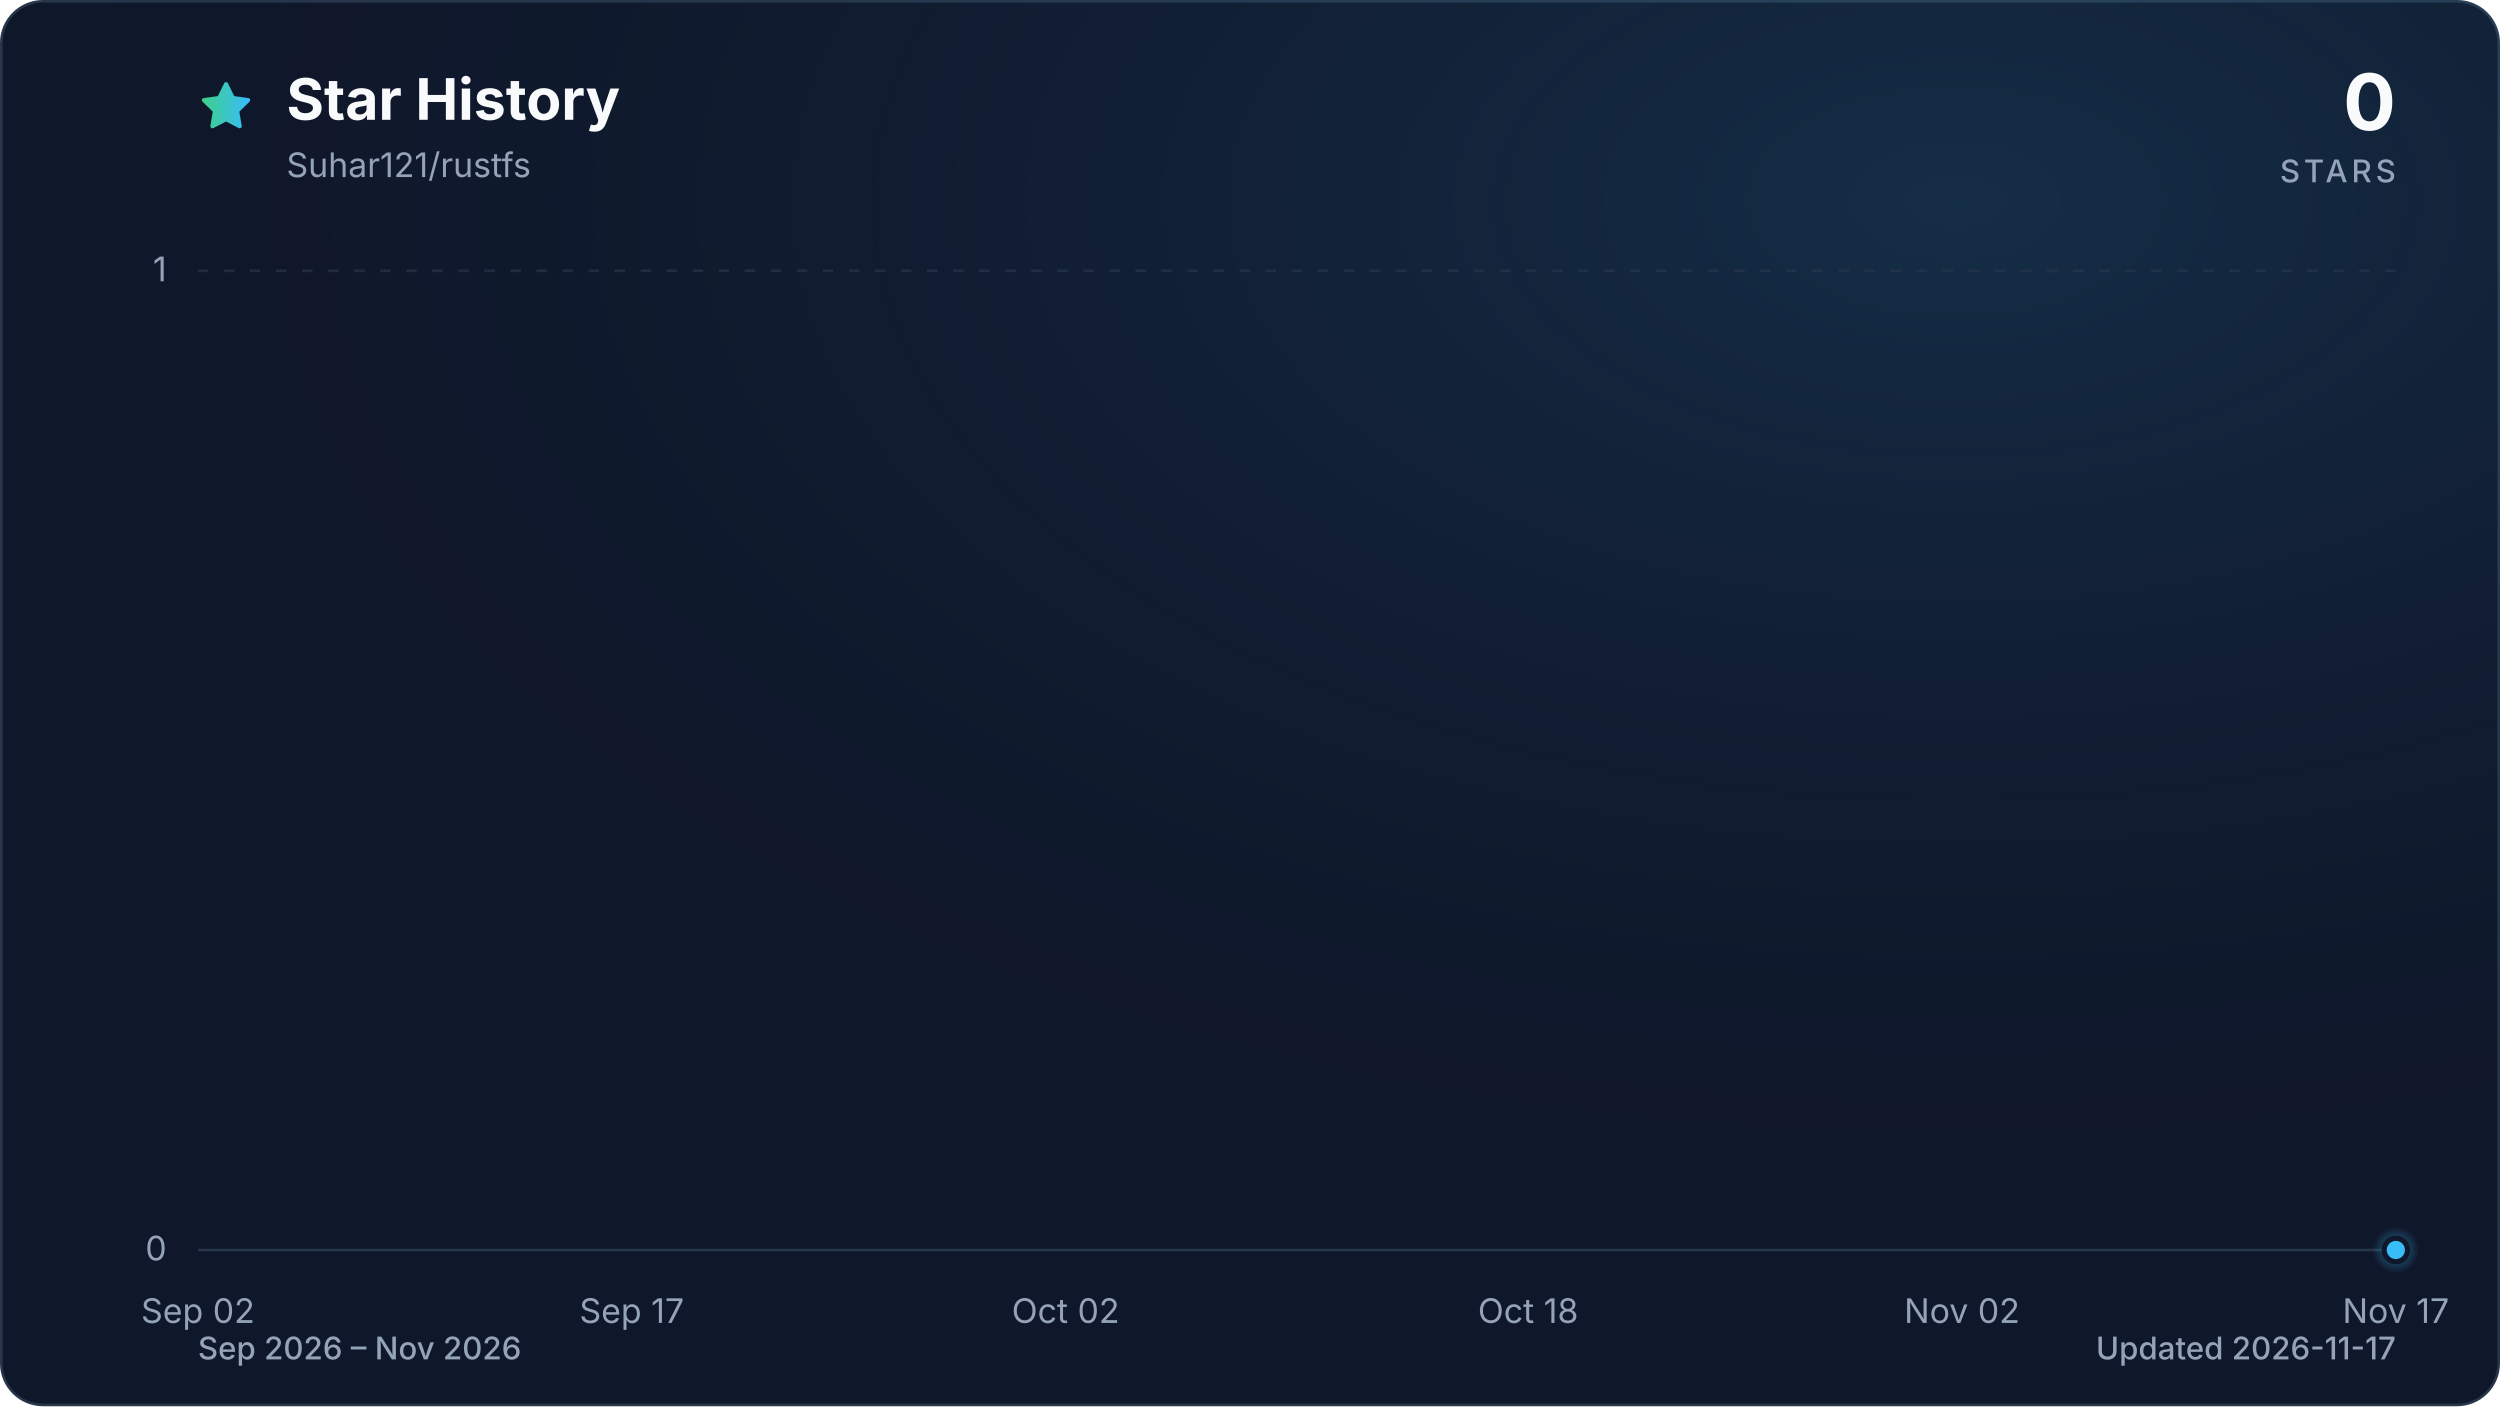
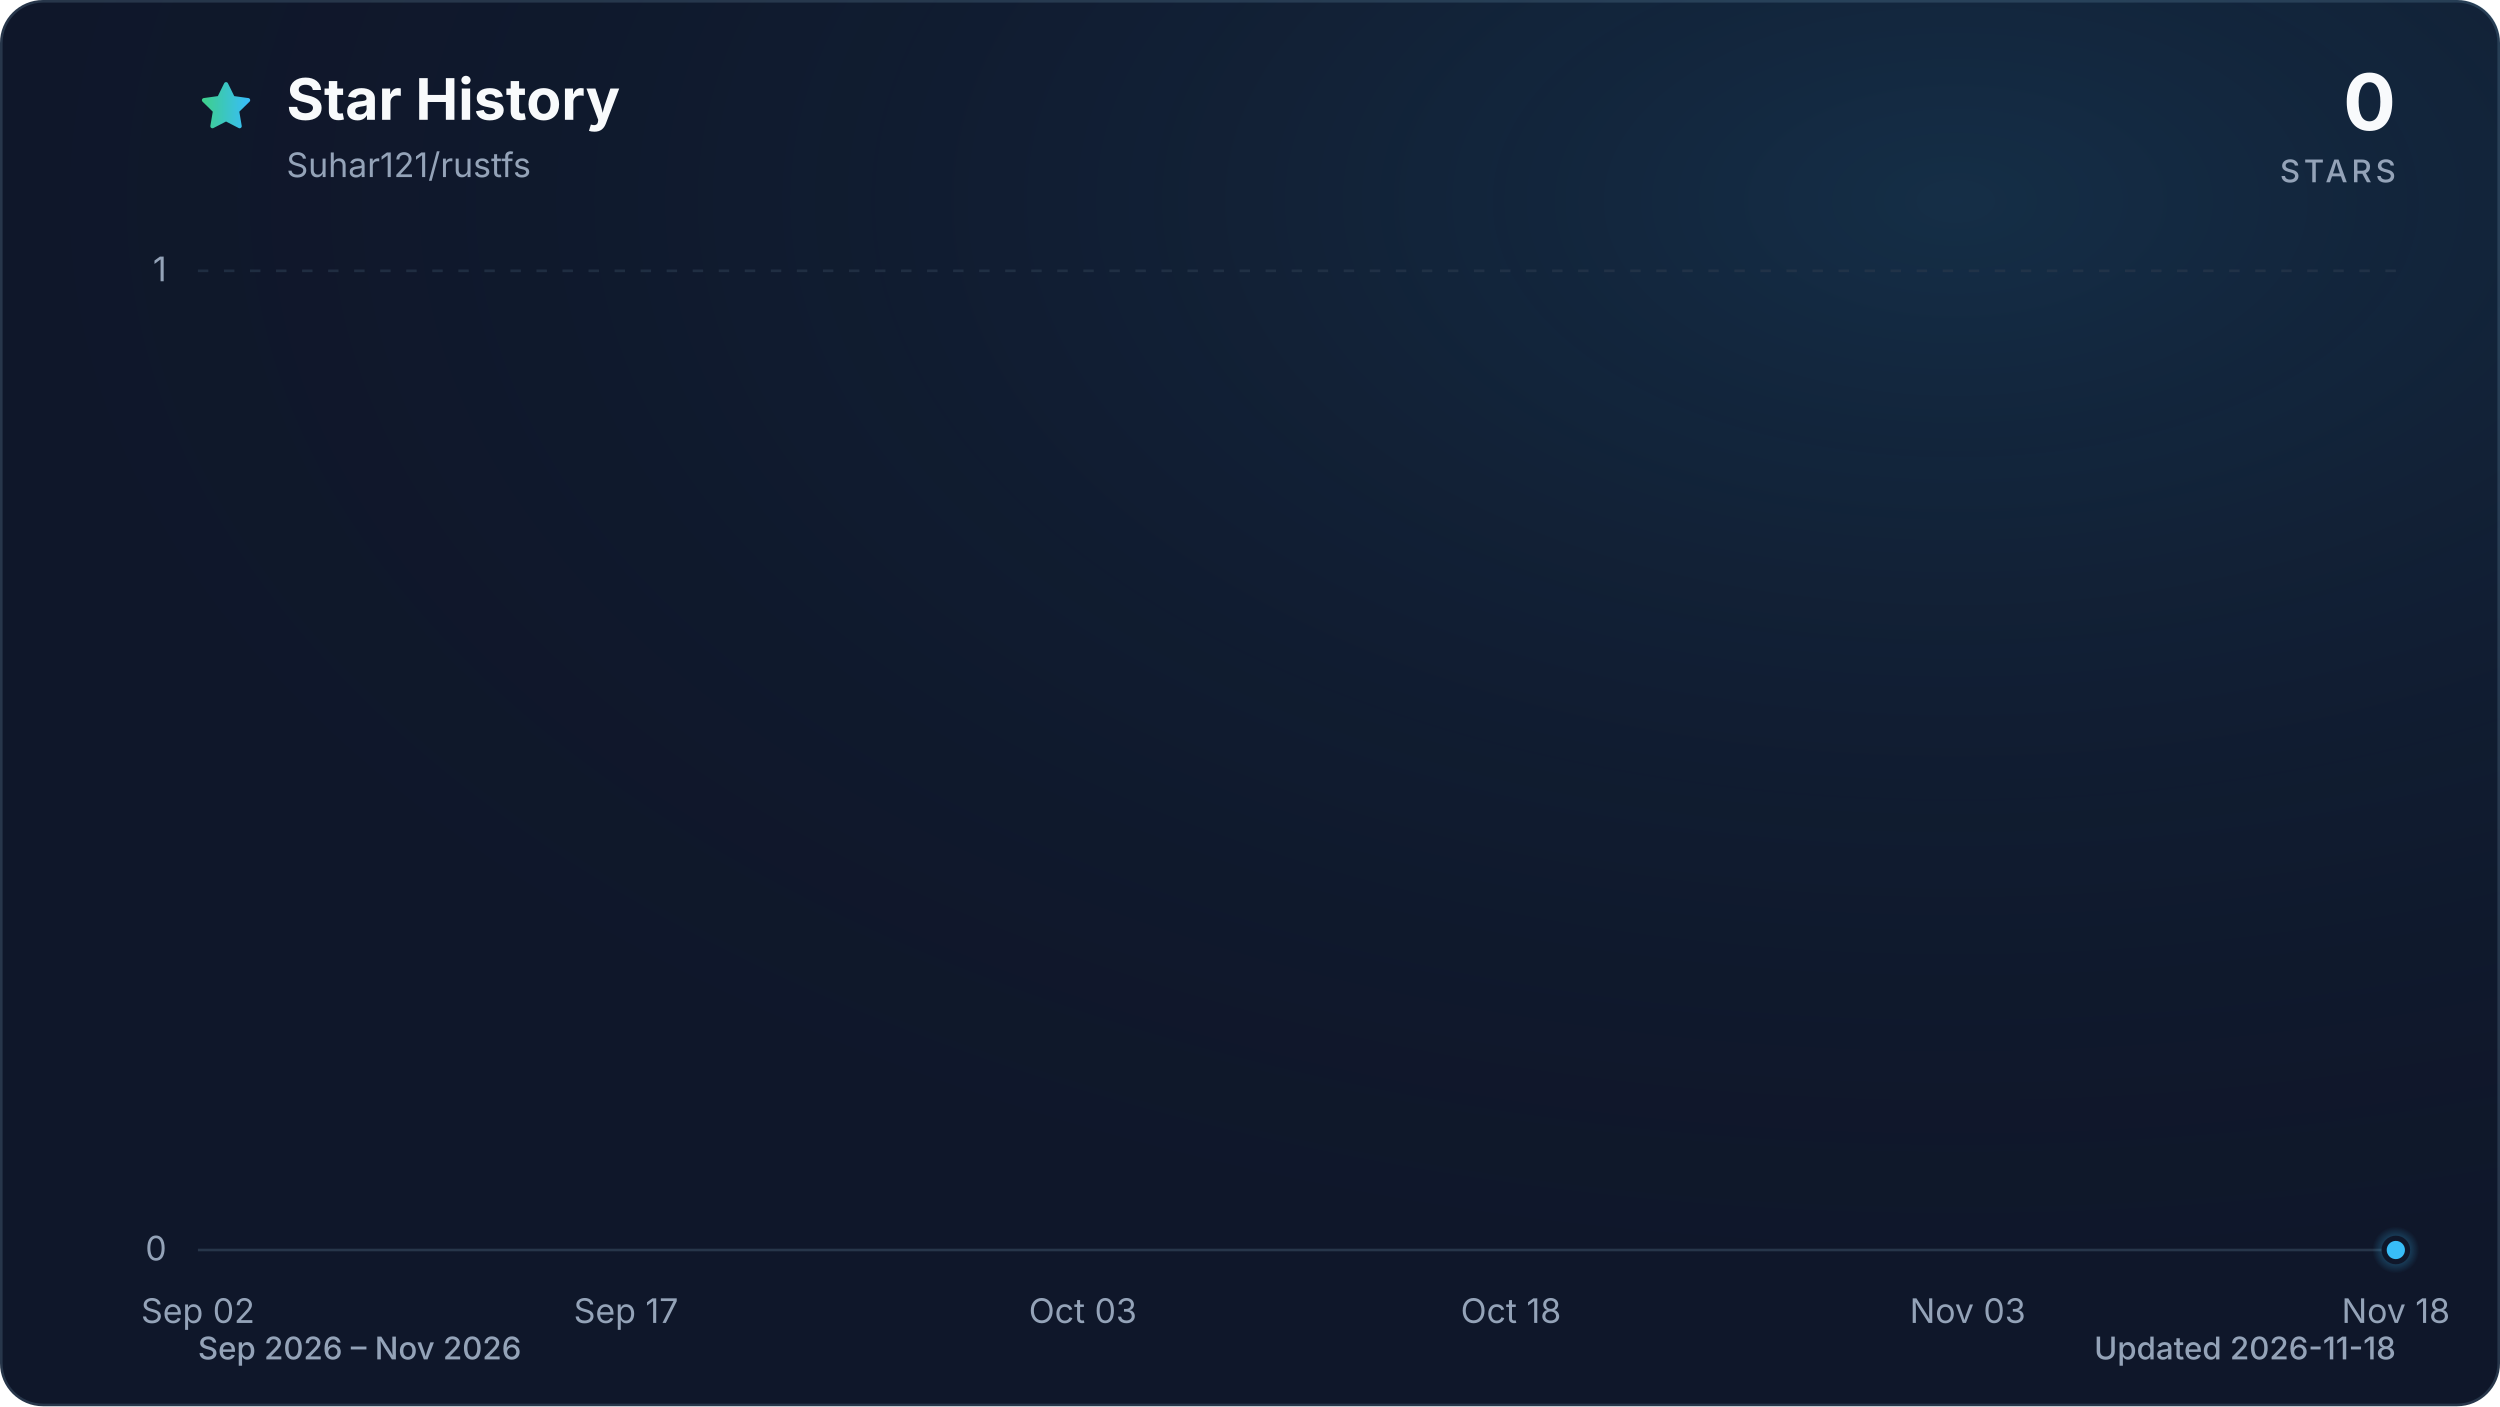
<svg xmlns="http://www.w3.org/2000/svg" viewBox="0 0 960 540" role="img" aria-labelledby="title description" data-style="gradient" data-variant="glow" data-animated="true">
  <defs>
    <linearGradient id="trend" x1="0" y1="0" x2="1" y2="0">
      <stop offset="0%" stop-color="#3ecf8e" />
      <stop offset="100%" stop-color="#38bdf8" />
    </linearGradient>
    <linearGradient id="area" x1="0" y1="0" x2="0" y2="1">
      <stop offset="0%" stop-color="#3ecf8e" stop-opacity="0.30" />
      <stop offset="55%" stop-color="#38bdf8" stop-opacity="0.10" />
      <stop offset="100%" stop-color="#38bdf8" stop-opacity="0.01" />
    </linearGradient>
    <radialGradient id="marker-halo" cx="50%" cy="50%" r="50%">
      <stop offset="0%" stop-color="#38bdf8" stop-opacity="0.55" />
      <stop offset="100%" stop-color="#38bdf8" stop-opacity="0" />
    </radialGradient>
    <radialGradient id="surface-glow" cx="78%" cy="14%" r="80%">
      <stop offset="0%" stop-color="#38bdf8" stop-opacity="0.14" />
      <stop offset="100%" stop-color="#0f172a" stop-opacity="0" />
    </radialGradient>
    <filter id="trend-glow" x="-20%" y="-20%" width="140%" height="140%">
      <feGaussianBlur stdDeviation="7" />
    </filter>
  </defs>
  <style>
.trend-enter{transform-box:fill-box;transform-origin:center;animation:trend-enter 520ms cubic-bezier(0.16,1,0.3,1)}
.marker-enter{transform-box:fill-box;transform-origin:center;animation:marker-enter 320ms cubic-bezier(0.16,1,0.3,1) 200ms both}
.marker-pulse{transform-box:fill-box;transform-origin:center;animation:marker-pulse 2.6s ease-out infinite}
@keyframes trend-enter{from{opacity:.35;transform:translateY(10px)}to{opacity:1;transform:translateY(0)}}
@keyframes marker-enter{from{opacity:0;transform:scale(.4)}to{opacity:1;transform:scale(1)}}
@keyframes marker-pulse{0%{opacity:.5;transform:scale(.7)}70%,100%{opacity:0;transform:scale(2.1)}}
@media (prefers-reduced-motion:reduce){.trend-enter,.marker-enter,.marker-pulse{animation:none!important}}
@media (prefers-reduced-motion:reduce){.marker-pulse{opacity:0}}
</style>
  <rect x="0.5" y="0.5" width="959" height="539" fill="#0f172a" stroke="#27364a" stroke-width="1" rx="16" />
  <rect width="960" height="540" fill="url(#surface-glow)" rx="16" />
  <path d="M12 2.6l2.9 5.9 6.5.9-4.7 4.6 1.1 6.5-5.8-3-5.8 3 1.1-6.5-4.7-4.6 6.5-.9L12 2.6Z" transform="translate(76 30) scale(.9)" fill="url(#trend)" stroke="url(#trend)" stroke-width="1.8" stroke-linejoin="round" aria-hidden="true" />
  <text x="110" y="46" fill="#f8fafc" font-family="ui-sans-serif, system-ui, -apple-system, BlinkMacSystemFont, 'Segoe UI', sans-serif" font-size="22" font-weight="700">Star History</text>
  <text x="110" y="68" fill="#94a3b8" font-family="ui-sans-serif, system-ui, -apple-system, BlinkMacSystemFont, 'Segoe UI', sans-serif" font-size="13">Suhar121/rustfs</text>
  <text x="920" y="50" fill="#f8fafc" font-family="ui-sans-serif, system-ui, -apple-system, BlinkMacSystemFont, 'Segoe UI', sans-serif" font-size="30" font-weight="700" text-anchor="end">0</text>
  <text x="920" y="70" fill="#94a3b8" font-family="ui-sans-serif, system-ui, -apple-system, BlinkMacSystemFont, 'Segoe UI', sans-serif" font-size="12" font-weight="500" letter-spacing="1.5" text-anchor="end">STARS</text>
  <line x1="76" y1="480.0" x2="920" y2="480.0" stroke="#27364a" stroke-width="1" stroke-dasharray="0" opacity="1" />
  <text x="64" y="484.0" fill="#94a3b8" font-family="ui-sans-serif, system-ui, -apple-system, BlinkMacSystemFont, 'Segoe UI', sans-serif" font-size="13" text-anchor="end">0</text>
  <line x1="76" y1="104.0" x2="920" y2="104.0" stroke="#27364a" stroke-width="1" stroke-dasharray="4 6" opacity="0.7" />
  <text x="64" y="108.0" fill="#94a3b8" font-family="ui-sans-serif, system-ui, -apple-system, BlinkMacSystemFont, 'Segoe UI', sans-serif" font-size="13" text-anchor="end">1</text>
  <text x="76.0" y="508" fill="#94a3b8" font-family="ui-sans-serif, system-ui, -apple-system, BlinkMacSystemFont, 'Segoe UI', sans-serif" font-size="13" text-anchor="middle">Sep 02</text>
-   <text x="242.6" y="508" fill="#94a3b8" font-family="ui-sans-serif, system-ui, -apple-system, BlinkMacSystemFont, 'Segoe UI', sans-serif" font-size="13" text-anchor="middle">Sep 17</text>
-   <text x="409.2" y="508" fill="#94a3b8" font-family="ui-sans-serif, system-ui, -apple-system, BlinkMacSystemFont, 'Segoe UI', sans-serif" font-size="13" text-anchor="middle">Oct 02</text>
-   <text x="586.8" y="508" fill="#94a3b8" font-family="ui-sans-serif, system-ui, -apple-system, BlinkMacSystemFont, 'Segoe UI', sans-serif" font-size="13" text-anchor="middle">Oct 18</text>
-   <text x="753.4" y="508" fill="#94a3b8" font-family="ui-sans-serif, system-ui, -apple-system, BlinkMacSystemFont, 'Segoe UI', sans-serif" font-size="13" text-anchor="middle">Nov 02</text>
-   <text x="920.0" y="508" fill="#94a3b8" font-family="ui-sans-serif, system-ui, -apple-system, BlinkMacSystemFont, 'Segoe UI', sans-serif" font-size="13" text-anchor="middle">Nov 17</text>
+   <text x="240.4" y="508" fill="#94a3b8" font-family="ui-sans-serif, system-ui, -apple-system, BlinkMacSystemFont, 'Segoe UI', sans-serif" font-size="13" text-anchor="middle">Sep 17</text>
+   <text x="415.8" y="508" fill="#94a3b8" font-family="ui-sans-serif, system-ui, -apple-system, BlinkMacSystemFont, 'Segoe UI', sans-serif" font-size="13" text-anchor="middle">Oct 03</text>
+   <text x="580.2" y="508" fill="#94a3b8" font-family="ui-sans-serif, system-ui, -apple-system, BlinkMacSystemFont, 'Segoe UI', sans-serif" font-size="13" text-anchor="middle">Oct 18</text>
+   <text x="755.6" y="508" fill="#94a3b8" font-family="ui-sans-serif, system-ui, -apple-system, BlinkMacSystemFont, 'Segoe UI', sans-serif" font-size="13" text-anchor="middle">Nov 03</text>
+   <text x="920.0" y="508" fill="#94a3b8" font-family="ui-sans-serif, system-ui, -apple-system, BlinkMacSystemFont, 'Segoe UI', sans-serif" font-size="13" text-anchor="middle">Nov 18</text>
  <g class="trend-enter">
-     <path d="M 76.0 480.0 C 79.7 480.0, 83.4 480.0, 87.1 480.0 C 90.8 480.0, 94.5 480.0, 98.2 480.0 C 101.9 480.0, 105.6 480.0, 109.3 480.0 C 113.0 480.0, 116.7 480.0, 120.4 480.0 C 124.1 480.0, 127.8 480.0, 131.5 480.0 C 135.2 480.0, 138.9 480.0, 142.6 480.0 C 146.3 480.0, 150.0 480.0, 153.7 480.0 C 157.4 480.0, 161.1 480.0, 164.8 480.0 C 168.5 480.0, 172.2 480.0, 175.9 480.0 C 179.6 480.0, 183.4 480.0, 187.1 480.0 C 190.8 480.0, 194.5 480.0, 198.2 480.0 C 201.9 480.0, 205.6 480.0, 209.3 480.0 C 213.0 480.0, 216.7 480.0, 220.4 480.0 C 224.1 480.0, 227.8 480.0, 231.5 480.0 C 235.2 480.0, 238.9 480.0, 242.6 480.0 C 246.3 480.0, 250.0 480.0, 253.7 480.0 C 257.4 480.0, 261.1 480.0, 264.8 480.0 C 268.5 480.0, 272.2 480.0, 275.9 480.0 C 279.6 480.0, 283.3 480.0, 287.0 480.0 C 290.7 480.0, 294.4 480.0, 298.1 480.0 C 301.8 480.0, 305.5 480.0, 309.2 480.0 C 312.9 480.0, 316.6 480.0, 320.3 480.0 C 324.0 480.0, 327.7 480.0, 331.4 480.0 C 335.1 480.0, 338.8 480.0, 342.5 480.0 C 346.2 480.0, 349.9 480.0, 353.6 480.0 C 357.3 480.0, 361.0 480.0, 364.7 480.0 C 368.4 480.0, 372.1 480.0, 375.8 480.0 C 379.5 480.0, 383.2 480.0, 386.9 480.0 C 390.6 480.0, 394.4 480.0, 398.1 480.0 C 401.8 480.0, 405.5 480.0, 409.2 480.0 C 412.9 480.0, 416.6 480.0, 420.3 480.0 C 424.0 480.0, 427.7 480.0, 431.4 480.0 C 435.1 480.0, 438.8 480.0, 442.5 480.0 C 446.2 480.0, 449.9 480.0, 453.6 480.0 C 457.3 480.0, 461.0 480.0, 464.7 480.0 C 468.4 480.0, 472.1 480.0, 475.8 480.0 C 479.5 480.0, 483.2 480.0, 486.9 480.0 C 490.6 480.0, 494.3 480.0, 498.0 480.0 C 501.7 480.0, 505.4 480.0, 509.1 480.0 C 512.8 480.0, 516.5 480.0, 520.2 480.0 C 523.9 480.0, 527.6 480.0, 531.3 480.0 C 535.0 480.0, 538.7 480.0, 542.4 480.0 C 546.1 480.0, 549.8 480.0, 553.5 480.0 C 557.2 480.0, 560.9 480.0, 564.6 480.0 C 568.3 480.0, 572.0 480.0, 575.7 480.0 C 579.4 480.0, 583.1 480.0, 586.8 480.0 C 590.5 480.0, 594.2 480.0, 597.9 480.0 C 601.6 480.0, 605.4 480.0, 609.1 480.0 C 612.8 480.0, 616.5 480.0, 620.2 480.0 C 623.9 480.0, 627.6 480.0, 631.3 480.0 C 635.0 480.0, 638.7 480.0, 642.4 480.0 C 646.1 480.0, 649.8 480.0, 653.5 480.0 C 657.2 480.0, 660.9 480.0, 664.6 480.0 C 668.3 480.0, 672.0 480.0, 675.7 480.0 C 679.4 480.0, 683.1 480.0, 686.8 480.0 C 690.5 480.0, 694.2 480.0, 697.9 480.0 C 701.6 480.0, 705.3 480.0, 709.0 480.0 C 712.7 480.0, 716.4 480.0, 720.1 480.0 C 723.8 480.0, 727.5 480.0, 731.2 480.0 C 734.9 480.0, 738.6 480.0, 742.3 480.0 C 746.0 480.0, 749.7 480.0, 753.4 480.0 C 757.1 480.0, 760.8 480.0, 764.5 480.0 C 768.2 480.0, 771.9 480.0, 775.6 480.0 C 779.3 480.0, 783.0 480.0, 786.7 480.0 C 790.4 480.0, 794.1 480.0, 797.8 480.0 C 801.5 480.0, 805.2 480.0, 808.9 480.0 C 812.6 480.0, 816.4 480.0, 820.1 480.0 C 823.8 480.0, 827.5 480.0, 831.2 480.0 C 834.9 480.0, 838.6 480.0, 842.3 480.0 C 846.0 480.0, 849.7 480.0, 853.4 480.0 C 857.1 480.0, 860.8 480.0, 864.5 480.0 C 868.2 480.0, 871.9 480.0, 875.6 480.0 C 879.3 480.0, 883.0 480.0, 886.7 480.0 C 890.4 480.0, 894.1 480.0, 897.8 480.0 C 901.5 480.0, 905.2 480.0, 908.9 480.0 C 912.6 480.0, 916.3 480.0, 920.0 480.0 L 920.0 480.0 L 76.0 480.0 Z" fill="url(#area)" />
-     <path d="M 76.0 480.0 C 79.7 480.0, 83.4 480.0, 87.1 480.0 C 90.8 480.0, 94.5 480.0, 98.2 480.0 C 101.9 480.0, 105.6 480.0, 109.3 480.0 C 113.0 480.0, 116.7 480.0, 120.4 480.0 C 124.1 480.0, 127.8 480.0, 131.5 480.0 C 135.2 480.0, 138.9 480.0, 142.6 480.0 C 146.3 480.0, 150.0 480.0, 153.7 480.0 C 157.4 480.0, 161.1 480.0, 164.8 480.0 C 168.5 480.0, 172.2 480.0, 175.9 480.0 C 179.6 480.0, 183.4 480.0, 187.1 480.0 C 190.8 480.0, 194.5 480.0, 198.2 480.0 C 201.9 480.0, 205.6 480.0, 209.3 480.0 C 213.0 480.0, 216.7 480.0, 220.4 480.0 C 224.1 480.0, 227.8 480.0, 231.5 480.0 C 235.2 480.0, 238.9 480.0, 242.6 480.0 C 246.3 480.0, 250.0 480.0, 253.7 480.0 C 257.4 480.0, 261.1 480.0, 264.8 480.0 C 268.5 480.0, 272.2 480.0, 275.9 480.0 C 279.6 480.0, 283.3 480.0, 287.0 480.0 C 290.7 480.0, 294.4 480.0, 298.1 480.0 C 301.8 480.0, 305.5 480.0, 309.2 480.0 C 312.9 480.0, 316.6 480.0, 320.3 480.0 C 324.0 480.0, 327.7 480.0, 331.4 480.0 C 335.1 480.0, 338.8 480.0, 342.5 480.0 C 346.2 480.0, 349.9 480.0, 353.6 480.0 C 357.3 480.0, 361.0 480.0, 364.7 480.0 C 368.4 480.0, 372.1 480.0, 375.8 480.0 C 379.5 480.0, 383.2 480.0, 386.9 480.0 C 390.6 480.0, 394.4 480.0, 398.1 480.0 C 401.8 480.0, 405.5 480.0, 409.2 480.0 C 412.9 480.0, 416.6 480.0, 420.3 480.0 C 424.0 480.0, 427.7 480.0, 431.4 480.0 C 435.1 480.0, 438.8 480.0, 442.5 480.0 C 446.2 480.0, 449.9 480.0, 453.6 480.0 C 457.3 480.0, 461.0 480.0, 464.7 480.0 C 468.4 480.0, 472.1 480.0, 475.8 480.0 C 479.5 480.0, 483.2 480.0, 486.9 480.0 C 490.6 480.0, 494.3 480.0, 498.0 480.0 C 501.7 480.0, 505.4 480.0, 509.1 480.0 C 512.8 480.0, 516.5 480.0, 520.2 480.0 C 523.9 480.0, 527.6 480.0, 531.3 480.0 C 535.0 480.0, 538.7 480.0, 542.4 480.0 C 546.1 480.0, 549.8 480.0, 553.5 480.0 C 557.2 480.0, 560.9 480.0, 564.6 480.0 C 568.3 480.0, 572.0 480.0, 575.7 480.0 C 579.4 480.0, 583.1 480.0, 586.8 480.0 C 590.5 480.0, 594.2 480.0, 597.9 480.0 C 601.6 480.0, 605.4 480.0, 609.1 480.0 C 612.8 480.0, 616.5 480.0, 620.2 480.0 C 623.9 480.0, 627.6 480.0, 631.3 480.0 C 635.0 480.0, 638.7 480.0, 642.4 480.0 C 646.1 480.0, 649.8 480.0, 653.5 480.0 C 657.2 480.0, 660.9 480.0, 664.6 480.0 C 668.3 480.0, 672.0 480.0, 675.7 480.0 C 679.4 480.0, 683.1 480.0, 686.8 480.0 C 690.5 480.0, 694.2 480.0, 697.9 480.0 C 701.6 480.0, 705.3 480.0, 709.0 480.0 C 712.7 480.0, 716.4 480.0, 720.1 480.0 C 723.8 480.0, 727.5 480.0, 731.2 480.0 C 734.9 480.0, 738.6 480.0, 742.3 480.0 C 746.0 480.0, 749.7 480.0, 753.4 480.0 C 757.1 480.0, 760.8 480.0, 764.5 480.0 C 768.2 480.0, 771.9 480.0, 775.6 480.0 C 779.3 480.0, 783.0 480.0, 786.7 480.0 C 790.4 480.0, 794.1 480.0, 797.8 480.0 C 801.5 480.0, 805.2 480.0, 808.9 480.0 C 812.6 480.0, 816.4 480.0, 820.1 480.0 C 823.8 480.0, 827.5 480.0, 831.2 480.0 C 834.9 480.0, 838.6 480.0, 842.3 480.0 C 846.0 480.0, 849.7 480.0, 853.4 480.0 C 857.1 480.0, 860.8 480.0, 864.5 480.0 C 868.2 480.0, 871.9 480.0, 875.6 480.0 C 879.3 480.0, 883.0 480.0, 886.7 480.0 C 890.4 480.0, 894.1 480.0, 897.8 480.0 C 901.5 480.0, 905.2 480.0, 908.9 480.0 C 912.6 480.0, 916.3 480.0, 920.0 480.0" fill="none" stroke="url(#trend)" stroke-width="12" stroke-linecap="round" stroke-linejoin="round" opacity="0.16" filter="url(#trend-glow)" />
-     <path d="M 76.0 480.0 C 79.7 480.0, 83.4 480.0, 87.1 480.0 C 90.8 480.0, 94.5 480.0, 98.2 480.0 C 101.9 480.0, 105.6 480.0, 109.3 480.0 C 113.0 480.0, 116.7 480.0, 120.4 480.0 C 124.1 480.0, 127.8 480.0, 131.5 480.0 C 135.2 480.0, 138.9 480.0, 142.6 480.0 C 146.3 480.0, 150.0 480.0, 153.7 480.0 C 157.4 480.0, 161.1 480.0, 164.8 480.0 C 168.5 480.0, 172.2 480.0, 175.9 480.0 C 179.6 480.0, 183.4 480.0, 187.1 480.0 C 190.8 480.0, 194.5 480.0, 198.2 480.0 C 201.9 480.0, 205.6 480.0, 209.3 480.0 C 213.0 480.0, 216.7 480.0, 220.4 480.0 C 224.1 480.0, 227.8 480.0, 231.5 480.0 C 235.2 480.0, 238.9 480.0, 242.6 480.0 C 246.3 480.0, 250.0 480.0, 253.7 480.0 C 257.4 480.0, 261.1 480.0, 264.8 480.0 C 268.5 480.0, 272.2 480.0, 275.9 480.0 C 279.6 480.0, 283.3 480.0, 287.0 480.0 C 290.7 480.0, 294.4 480.0, 298.1 480.0 C 301.8 480.0, 305.5 480.0, 309.2 480.0 C 312.9 480.0, 316.6 480.0, 320.3 480.0 C 324.0 480.0, 327.7 480.0, 331.4 480.0 C 335.1 480.0, 338.8 480.0, 342.5 480.0 C 346.2 480.0, 349.9 480.0, 353.6 480.0 C 357.3 480.0, 361.0 480.0, 364.7 480.0 C 368.4 480.0, 372.1 480.0, 375.8 480.0 C 379.5 480.0, 383.2 480.0, 386.9 480.0 C 390.6 480.0, 394.4 480.0, 398.1 480.0 C 401.8 480.0, 405.5 480.0, 409.2 480.0 C 412.9 480.0, 416.6 480.0, 420.3 480.0 C 424.0 480.0, 427.7 480.0, 431.4 480.0 C 435.1 480.0, 438.8 480.0, 442.5 480.0 C 446.2 480.0, 449.9 480.0, 453.6 480.0 C 457.3 480.0, 461.0 480.0, 464.7 480.0 C 468.4 480.0, 472.1 480.0, 475.8 480.0 C 479.5 480.0, 483.2 480.0, 486.9 480.0 C 490.6 480.0, 494.3 480.0, 498.0 480.0 C 501.7 480.0, 505.4 480.0, 509.1 480.0 C 512.8 480.0, 516.5 480.0, 520.2 480.0 C 523.9 480.0, 527.6 480.0, 531.3 480.0 C 535.0 480.0, 538.7 480.0, 542.4 480.0 C 546.1 480.0, 549.8 480.0, 553.5 480.0 C 557.2 480.0, 560.9 480.0, 564.6 480.0 C 568.3 480.0, 572.0 480.0, 575.7 480.0 C 579.4 480.0, 583.1 480.0, 586.8 480.0 C 590.5 480.0, 594.2 480.0, 597.9 480.0 C 601.6 480.0, 605.4 480.0, 609.1 480.0 C 612.8 480.0, 616.5 480.0, 620.2 480.0 C 623.9 480.0, 627.6 480.0, 631.3 480.0 C 635.0 480.0, 638.7 480.0, 642.4 480.0 C 646.1 480.0, 649.8 480.0, 653.5 480.0 C 657.2 480.0, 660.9 480.0, 664.6 480.0 C 668.3 480.0, 672.0 480.0, 675.7 480.0 C 679.4 480.0, 683.1 480.0, 686.8 480.0 C 690.5 480.0, 694.2 480.0, 697.9 480.0 C 701.6 480.0, 705.3 480.0, 709.0 480.0 C 712.7 480.0, 716.4 480.0, 720.1 480.0 C 723.8 480.0, 727.5 480.0, 731.2 480.0 C 734.9 480.0, 738.6 480.0, 742.3 480.0 C 746.0 480.0, 749.7 480.0, 753.4 480.0 C 757.1 480.0, 760.8 480.0, 764.5 480.0 C 768.2 480.0, 771.9 480.0, 775.6 480.0 C 779.3 480.0, 783.0 480.0, 786.7 480.0 C 790.4 480.0, 794.1 480.0, 797.8 480.0 C 801.5 480.0, 805.2 480.0, 808.9 480.0 C 812.6 480.0, 816.4 480.0, 820.1 480.0 C 823.8 480.0, 827.5 480.0, 831.2 480.0 C 834.9 480.0, 838.6 480.0, 842.3 480.0 C 846.0 480.0, 849.7 480.0, 853.4 480.0 C 857.1 480.0, 860.8 480.0, 864.5 480.0 C 868.2 480.0, 871.9 480.0, 875.6 480.0 C 879.3 480.0, 883.0 480.0, 886.7 480.0 C 890.4 480.0, 894.1 480.0, 897.8 480.0 C 901.5 480.0, 905.2 480.0, 908.9 480.0 C 912.6 480.0, 916.3 480.0, 920.0 480.0" fill="none" stroke="url(#trend)" stroke-width="3" stroke-linecap="round" stroke-linejoin="round" />
+     <path d="M 76.0 480.0 C 79.7 480.0, 83.3 480.0, 87.0 480.0 C 90.6 480.0, 94.3 480.0, 97.9 480.0 C 101.6 480.0, 105.2 480.0, 108.9 480.0 C 112.5 480.0, 116.2 480.0, 119.8 480.0 C 123.5 480.0, 127.2 480.0, 130.8 480.0 C 134.5 480.0, 138.1 480.0, 141.8 480.0 C 145.4 480.0, 149.1 480.0, 152.7 480.0 C 156.4 480.0, 160.0 480.0, 163.7 480.0 C 167.3 480.0, 171.0 480.0, 174.6 480.0 C 178.3 480.0, 182.0 480.0, 185.6 480.0 C 189.3 480.0, 192.9 480.0, 196.6 480.0 C 200.2 480.0, 203.9 480.0, 207.5 480.0 C 211.2 480.0, 214.8 480.0, 218.5 480.0 C 222.1 480.0, 225.8 480.0, 229.5 480.0 C 233.1 480.0, 236.8 480.0, 240.4 480.0 C 244.1 480.0, 247.7 480.0, 251.4 480.0 C 255.0 480.0, 258.7 480.0, 262.3 480.0 C 266.0 480.0, 269.6 480.0, 273.3 480.0 C 277.0 480.0, 280.6 480.0, 284.3 480.0 C 287.9 480.0, 291.6 480.0, 295.2 480.0 C 298.9 480.0, 302.5 480.0, 306.2 480.0 C 309.8 480.0, 313.5 480.0, 317.1 480.0 C 320.8 480.0, 324.5 480.0, 328.1 480.0 C 331.8 480.0, 335.4 480.0, 339.1 480.0 C 342.7 480.0, 346.4 480.0, 350.0 480.0 C 353.7 480.0, 357.3 480.0, 361.0 480.0 C 364.6 480.0, 368.3 480.0, 371.9 480.0 C 375.6 480.0, 379.3 480.0, 382.9 480.0 C 386.6 480.0, 390.2 480.0, 393.9 480.0 C 397.5 480.0, 401.2 480.0, 404.8 480.0 C 408.5 480.0, 412.1 480.0, 415.8 480.0 C 419.4 480.0, 423.1 480.0, 426.8 480.0 C 430.4 480.0, 434.1 480.0, 437.7 480.0 C 441.4 480.0, 445.0 480.0, 448.7 480.0 C 452.3 480.0, 456.0 480.0, 459.6 480.0 C 463.3 480.0, 466.9 480.0, 470.6 480.0 C 474.3 480.0, 477.9 480.0, 481.6 480.0 C 485.2 480.0, 488.9 480.0, 492.5 480.0 C 496.2 480.0, 499.8 480.0, 503.5 480.0 C 507.1 480.0, 510.8 480.0, 514.4 480.0 C 518.1 480.0, 521.7 480.0, 525.4 480.0 C 529.1 480.0, 532.7 480.0, 536.4 480.0 C 540.0 480.0, 543.7 480.0, 547.3 480.0 C 551.0 480.0, 554.6 480.0, 558.3 480.0 C 561.9 480.0, 565.6 480.0, 569.2 480.0 C 572.9 480.0, 576.6 480.0, 580.2 480.0 C 583.9 480.0, 587.5 480.0, 591.2 480.0 C 594.8 480.0, 598.5 480.0, 602.1 480.0 C 605.8 480.0, 609.4 480.0, 613.1 480.0 C 616.7 480.0, 620.4 480.0, 624.1 480.0 C 627.7 480.0, 631.4 480.0, 635.0 480.0 C 638.7 480.0, 642.3 480.0, 646.0 480.0 C 649.6 480.0, 653.3 480.0, 656.9 480.0 C 660.6 480.0, 664.2 480.0, 667.9 480.0 C 671.5 480.0, 675.2 480.0, 678.9 480.0 C 682.5 480.0, 686.2 480.0, 689.8 480.0 C 693.5 480.0, 697.1 480.0, 700.8 480.0 C 704.4 480.0, 708.1 480.0, 711.7 480.0 C 715.4 480.0, 719.0 480.0, 722.7 480.0 C 726.4 480.0, 730.0 480.0, 733.7 480.0 C 737.3 480.0, 741.0 480.0, 744.6 480.0 C 748.3 480.0, 751.9 480.0, 755.6 480.0 C 759.2 480.0, 762.9 480.0, 766.5 480.0 C 770.2 480.0, 773.9 480.0, 777.5 480.0 C 781.2 480.0, 784.8 480.0, 788.5 480.0 C 792.1 480.0, 795.8 480.0, 799.4 480.0 C 803.1 480.0, 806.7 480.0, 810.4 480.0 C 814.0 480.0, 817.7 480.0, 821.4 480.0 C 825.0 480.0, 828.7 480.0, 832.3 480.0 C 836.0 480.0, 839.6 480.0, 843.3 480.0 C 846.9 480.0, 850.6 480.0, 854.2 480.0 C 857.9 480.0, 861.5 480.0, 865.2 480.0 C 868.8 480.0, 872.5 480.0, 876.2 480.0 C 879.8 480.0, 883.5 480.0, 887.1 480.0 C 890.8 480.0, 894.4 480.0, 898.1 480.0 C 901.7 480.0, 905.4 480.0, 909.0 480.0 C 912.7 480.0, 916.3 480.0, 920.0 480.0 L 920.0 480.0 L 76.0 480.0 Z" fill="url(#area)" />
+     <path d="M 76.0 480.0 C 79.7 480.0, 83.3 480.0, 87.0 480.0 C 90.6 480.0, 94.3 480.0, 97.9 480.0 C 101.6 480.0, 105.2 480.0, 108.9 480.0 C 112.5 480.0, 116.2 480.0, 119.8 480.0 C 123.5 480.0, 127.2 480.0, 130.8 480.0 C 134.5 480.0, 138.1 480.0, 141.8 480.0 C 145.4 480.0, 149.1 480.0, 152.7 480.0 C 156.4 480.0, 160.0 480.0, 163.7 480.0 C 167.3 480.0, 171.0 480.0, 174.6 480.0 C 178.3 480.0, 182.0 480.0, 185.6 480.0 C 189.3 480.0, 192.9 480.0, 196.6 480.0 C 200.2 480.0, 203.9 480.0, 207.5 480.0 C 211.2 480.0, 214.8 480.0, 218.5 480.0 C 222.1 480.0, 225.8 480.0, 229.5 480.0 C 233.1 480.0, 236.8 480.0, 240.4 480.0 C 244.1 480.0, 247.7 480.0, 251.4 480.0 C 255.0 480.0, 258.7 480.0, 262.3 480.0 C 266.0 480.0, 269.6 480.0, 273.3 480.0 C 277.0 480.0, 280.6 480.0, 284.3 480.0 C 287.9 480.0, 291.6 480.0, 295.2 480.0 C 298.9 480.0, 302.5 480.0, 306.2 480.0 C 309.8 480.0, 313.5 480.0, 317.1 480.0 C 320.8 480.0, 324.5 480.0, 328.1 480.0 C 331.8 480.0, 335.4 480.0, 339.1 480.0 C 342.7 480.0, 346.4 480.0, 350.0 480.0 C 353.7 480.0, 357.3 480.0, 361.0 480.0 C 364.6 480.0, 368.3 480.0, 371.9 480.0 C 375.6 480.0, 379.3 480.0, 382.9 480.0 C 386.6 480.0, 390.2 480.0, 393.9 480.0 C 397.5 480.0, 401.2 480.0, 404.8 480.0 C 408.5 480.0, 412.1 480.0, 415.8 480.0 C 419.4 480.0, 423.1 480.0, 426.8 480.0 C 430.4 480.0, 434.1 480.0, 437.7 480.0 C 441.4 480.0, 445.0 480.0, 448.7 480.0 C 452.3 480.0, 456.0 480.0, 459.6 480.0 C 463.3 480.0, 466.9 480.0, 470.6 480.0 C 474.3 480.0, 477.9 480.0, 481.6 480.0 C 485.2 480.0, 488.9 480.0, 492.5 480.0 C 496.2 480.0, 499.8 480.0, 503.5 480.0 C 507.1 480.0, 510.8 480.0, 514.4 480.0 C 518.1 480.0, 521.7 480.0, 525.4 480.0 C 529.1 480.0, 532.7 480.0, 536.4 480.0 C 540.0 480.0, 543.7 480.0, 547.3 480.0 C 551.0 480.0, 554.6 480.0, 558.3 480.0 C 561.9 480.0, 565.6 480.0, 569.2 480.0 C 572.9 480.0, 576.6 480.0, 580.2 480.0 C 583.9 480.0, 587.5 480.0, 591.2 480.0 C 594.8 480.0, 598.5 480.0, 602.1 480.0 C 605.8 480.0, 609.4 480.0, 613.1 480.0 C 616.7 480.0, 620.4 480.0, 624.1 480.0 C 627.7 480.0, 631.4 480.0, 635.0 480.0 C 638.7 480.0, 642.3 480.0, 646.0 480.0 C 649.6 480.0, 653.3 480.0, 656.9 480.0 C 660.6 480.0, 664.2 480.0, 667.9 480.0 C 671.5 480.0, 675.2 480.0, 678.9 480.0 C 682.5 480.0, 686.2 480.0, 689.8 480.0 C 693.5 480.0, 697.1 480.0, 700.8 480.0 C 704.4 480.0, 708.1 480.0, 711.7 480.0 C 715.4 480.0, 719.0 480.0, 722.7 480.0 C 726.4 480.0, 730.0 480.0, 733.7 480.0 C 737.3 480.0, 741.0 480.0, 744.6 480.0 C 748.3 480.0, 751.9 480.0, 755.6 480.0 C 759.2 480.0, 762.9 480.0, 766.5 480.0 C 770.2 480.0, 773.9 480.0, 777.5 480.0 C 781.2 480.0, 784.8 480.0, 788.5 480.0 C 792.1 480.0, 795.8 480.0, 799.4 480.0 C 803.1 480.0, 806.7 480.0, 810.4 480.0 C 814.0 480.0, 817.7 480.0, 821.4 480.0 C 825.0 480.0, 828.7 480.0, 832.3 480.0 C 836.0 480.0, 839.6 480.0, 843.3 480.0 C 846.9 480.0, 850.6 480.0, 854.2 480.0 C 857.9 480.0, 861.5 480.0, 865.2 480.0 C 868.8 480.0, 872.5 480.0, 876.2 480.0 C 879.8 480.0, 883.5 480.0, 887.1 480.0 C 890.8 480.0, 894.4 480.0, 898.1 480.0 C 901.7 480.0, 905.4 480.0, 909.0 480.0 C 912.7 480.0, 916.3 480.0, 920.0 480.0" fill="none" stroke="url(#trend)" stroke-width="12" stroke-linecap="round" stroke-linejoin="round" opacity="0.16" filter="url(#trend-glow)" />
+     <path d="M 76.0 480.0 C 79.7 480.0, 83.3 480.0, 87.0 480.0 C 90.6 480.0, 94.3 480.0, 97.9 480.0 C 101.6 480.0, 105.2 480.0, 108.9 480.0 C 112.5 480.0, 116.2 480.0, 119.8 480.0 C 123.5 480.0, 127.2 480.0, 130.8 480.0 C 134.5 480.0, 138.1 480.0, 141.8 480.0 C 145.4 480.0, 149.1 480.0, 152.7 480.0 C 156.4 480.0, 160.0 480.0, 163.7 480.0 C 167.3 480.0, 171.0 480.0, 174.6 480.0 C 178.3 480.0, 182.0 480.0, 185.6 480.0 C 189.3 480.0, 192.9 480.0, 196.6 480.0 C 200.2 480.0, 203.9 480.0, 207.5 480.0 C 211.2 480.0, 214.8 480.0, 218.5 480.0 C 222.1 480.0, 225.8 480.0, 229.5 480.0 C 233.1 480.0, 236.8 480.0, 240.4 480.0 C 244.1 480.0, 247.7 480.0, 251.4 480.0 C 255.0 480.0, 258.7 480.0, 262.3 480.0 C 266.0 480.0, 269.6 480.0, 273.3 480.0 C 277.0 480.0, 280.6 480.0, 284.3 480.0 C 287.9 480.0, 291.6 480.0, 295.2 480.0 C 298.9 480.0, 302.5 480.0, 306.2 480.0 C 309.8 480.0, 313.5 480.0, 317.1 480.0 C 320.8 480.0, 324.5 480.0, 328.1 480.0 C 331.8 480.0, 335.4 480.0, 339.1 480.0 C 342.7 480.0, 346.4 480.0, 350.0 480.0 C 353.7 480.0, 357.3 480.0, 361.0 480.0 C 364.6 480.0, 368.3 480.0, 371.9 480.0 C 375.6 480.0, 379.3 480.0, 382.9 480.0 C 386.6 480.0, 390.2 480.0, 393.9 480.0 C 397.5 480.0, 401.2 480.0, 404.8 480.0 C 408.5 480.0, 412.1 480.0, 415.8 480.0 C 419.4 480.0, 423.1 480.0, 426.8 480.0 C 430.4 480.0, 434.1 480.0, 437.7 480.0 C 441.4 480.0, 445.0 480.0, 448.7 480.0 C 452.3 480.0, 456.0 480.0, 459.6 480.0 C 463.3 480.0, 466.9 480.0, 470.6 480.0 C 474.3 480.0, 477.9 480.0, 481.6 480.0 C 485.2 480.0, 488.9 480.0, 492.5 480.0 C 496.2 480.0, 499.8 480.0, 503.5 480.0 C 507.1 480.0, 510.8 480.0, 514.4 480.0 C 518.1 480.0, 521.7 480.0, 525.4 480.0 C 529.1 480.0, 532.7 480.0, 536.4 480.0 C 540.0 480.0, 543.7 480.0, 547.3 480.0 C 551.0 480.0, 554.6 480.0, 558.3 480.0 C 561.9 480.0, 565.6 480.0, 569.2 480.0 C 572.9 480.0, 576.6 480.0, 580.2 480.0 C 583.9 480.0, 587.5 480.0, 591.2 480.0 C 594.8 480.0, 598.5 480.0, 602.1 480.0 C 605.8 480.0, 609.4 480.0, 613.1 480.0 C 616.7 480.0, 620.4 480.0, 624.1 480.0 C 627.7 480.0, 631.4 480.0, 635.0 480.0 C 638.7 480.0, 642.3 480.0, 646.0 480.0 C 649.6 480.0, 653.3 480.0, 656.9 480.0 C 660.6 480.0, 664.2 480.0, 667.9 480.0 C 671.5 480.0, 675.2 480.0, 678.9 480.0 C 682.5 480.0, 686.2 480.0, 689.8 480.0 C 693.5 480.0, 697.1 480.0, 700.8 480.0 C 704.4 480.0, 708.1 480.0, 711.7 480.0 C 715.4 480.0, 719.0 480.0, 722.7 480.0 C 726.4 480.0, 730.0 480.0, 733.7 480.0 C 737.3 480.0, 741.0 480.0, 744.6 480.0 C 748.3 480.0, 751.9 480.0, 755.6 480.0 C 759.2 480.0, 762.9 480.0, 766.5 480.0 C 770.2 480.0, 773.9 480.0, 777.5 480.0 C 781.2 480.0, 784.8 480.0, 788.5 480.0 C 792.1 480.0, 795.8 480.0, 799.4 480.0 C 803.1 480.0, 806.7 480.0, 810.4 480.0 C 814.0 480.0, 817.7 480.0, 821.4 480.0 C 825.0 480.0, 828.7 480.0, 832.3 480.0 C 836.0 480.0, 839.6 480.0, 843.3 480.0 C 846.9 480.0, 850.6 480.0, 854.2 480.0 C 857.9 480.0, 861.5 480.0, 865.2 480.0 C 868.8 480.0, 872.5 480.0, 876.2 480.0 C 879.8 480.0, 883.5 480.0, 887.1 480.0 C 890.8 480.0, 894.4 480.0, 898.1 480.0 C 901.7 480.0, 905.4 480.0, 909.0 480.0 C 912.7 480.0, 916.3 480.0, 920.0 480.0" fill="none" stroke="url(#trend)" stroke-width="3" stroke-linecap="round" stroke-linejoin="round" />
  </g>
  <g class="marker-enter">
    <circle class="marker-pulse" cx="920.0" cy="480.0" r="9" fill="url(#marker-halo)" />
    <circle cx="920.0" cy="480.0" r="4.5" fill="#38bdf8" stroke="#0f172a" stroke-width="2" />
  </g>
  <text x="76" y="522" fill="#94a3b8" font-family="ui-sans-serif, system-ui, -apple-system, BlinkMacSystemFont, 'Segoe UI', sans-serif" font-size="12" font-weight="500">Sep 2026 – Nov 2026</text>
-   <text x="920" y="522" fill="#94a3b8" font-family="ui-sans-serif, system-ui, -apple-system, BlinkMacSystemFont, 'Segoe UI', sans-serif" font-size="12" font-weight="500" text-anchor="end">Updated 2026-11-17</text>
+   <text x="920" y="522" fill="#94a3b8" font-family="ui-sans-serif, system-ui, -apple-system, BlinkMacSystemFont, 'Segoe UI', sans-serif" font-size="12" font-weight="500" text-anchor="end">Updated 2026-11-18</text>
</svg>
